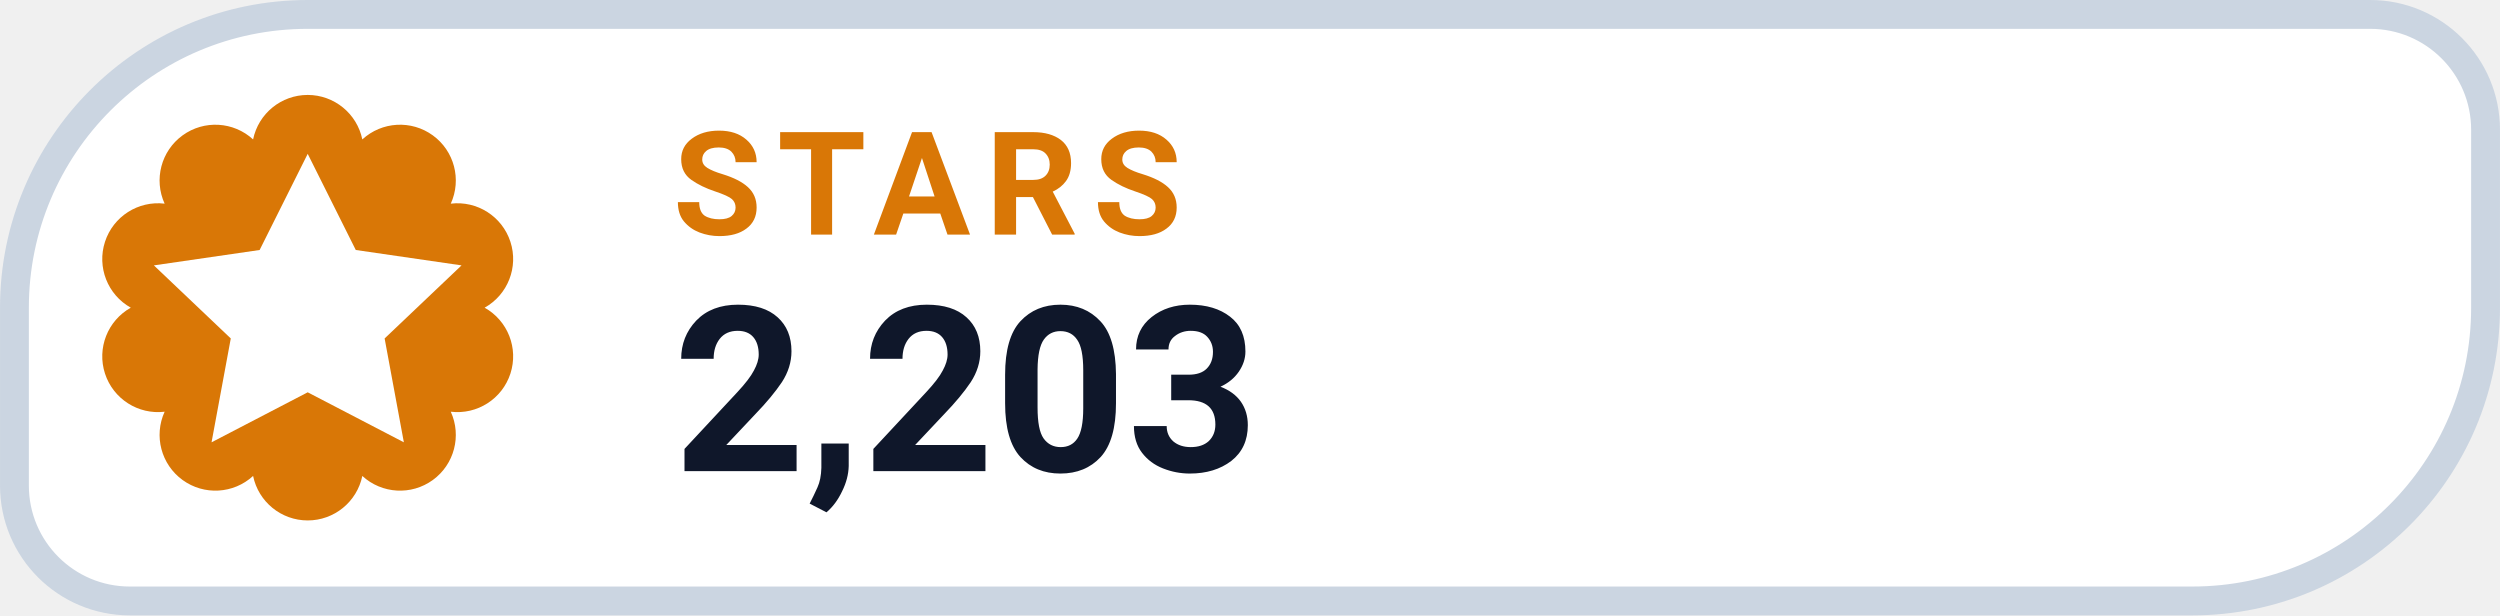
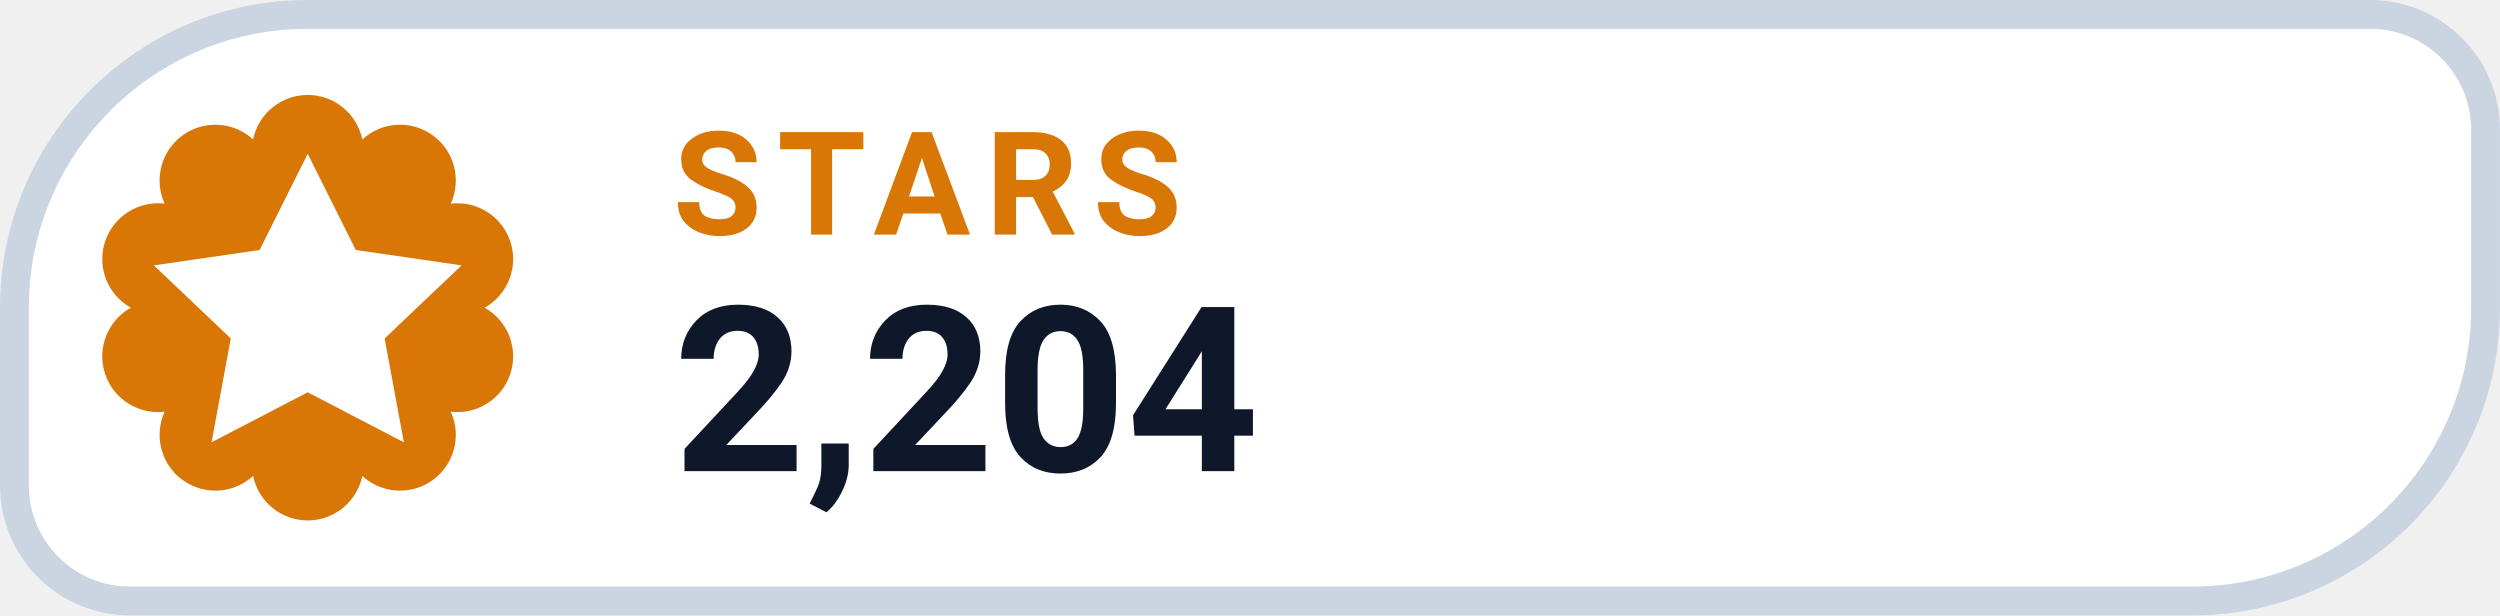
- <svg xmlns="http://www.w3.org/2000/svg" width="126" height="31.015" viewBox="0 0 130 32" role="img" aria-label="STARS 2,203">
+ <svg xmlns="http://www.w3.org/2000/svg" width="126" height="31.015" viewBox="0 0 130 32" role="img" aria-label="STARS 2,204">
  <path d="M 16.00 0.75 H 123.25 A 6.00 6.00 0 0 1 129.25 6.75 V 16.00 A 15.25 15.25 0 0 1 114.00 31.25 H 6.75 A 6.00 6.00 0 0 1 0.75 25.25 V 16.00 A 15.25 15.25 0 0 1 16.00 0.75 Z" fill="#FFFFFF" stroke="#CBD5E1" stroke-width="1.5" />
  <path d="M 13.16 7.25 A 2.90 2.90 0 0 1 18.84 7.25 A 2.90 2.90 0 0 1 23.44 10.59 A 2.90 2.90 0 0 1 25.20 16.00 A 2.90 2.90 0 0 1 23.44 21.41 A 2.90 2.90 0 0 1 18.84 24.75 A 2.90 2.90 0 0 1 13.16 24.75 A 2.90 2.90 0 0 1 8.56 21.41 A 2.90 2.90 0 0 1 6.80 16.00 A 2.90 2.90 0 0 1 8.56 10.59 A 2.90 2.90 0 0 1 13.16 7.25 Z" fill="#D97706" />
  <g transform="translate(16 16)" style="color:#FFFFFF;">
    <path d="M0 -8 l2.5 5 5.5 .8 -4 3.8 1 5.4 -5 -2.6 -5 2.6 1 -5.4 -4 -3.8 5.5 -.8 Z" fill="currentColor" />
  </g>
  <text x="35" y="12.2" fill="#D97706" font-family="-apple-system,BlinkMacSystemFont,'Segoe UI',Roboto,Helvetica,Arial,sans-serif" font-size="7.5" font-weight="700" letter-spacing=".8">STARS</text>
-   <text x="35" y="24.5" fill="#0F172A" font-family="-apple-system,BlinkMacSystemFont,'Segoe UI',Roboto,Helvetica,Arial,sans-serif" font-size="12" font-weight="750">2,203</text>
+   <text x="35" y="24.5" fill="#0F172A" font-family="-apple-system,BlinkMacSystemFont,'Segoe UI',Roboto,Helvetica,Arial,sans-serif" font-size="12" font-weight="750">2,204</text>
</svg>
